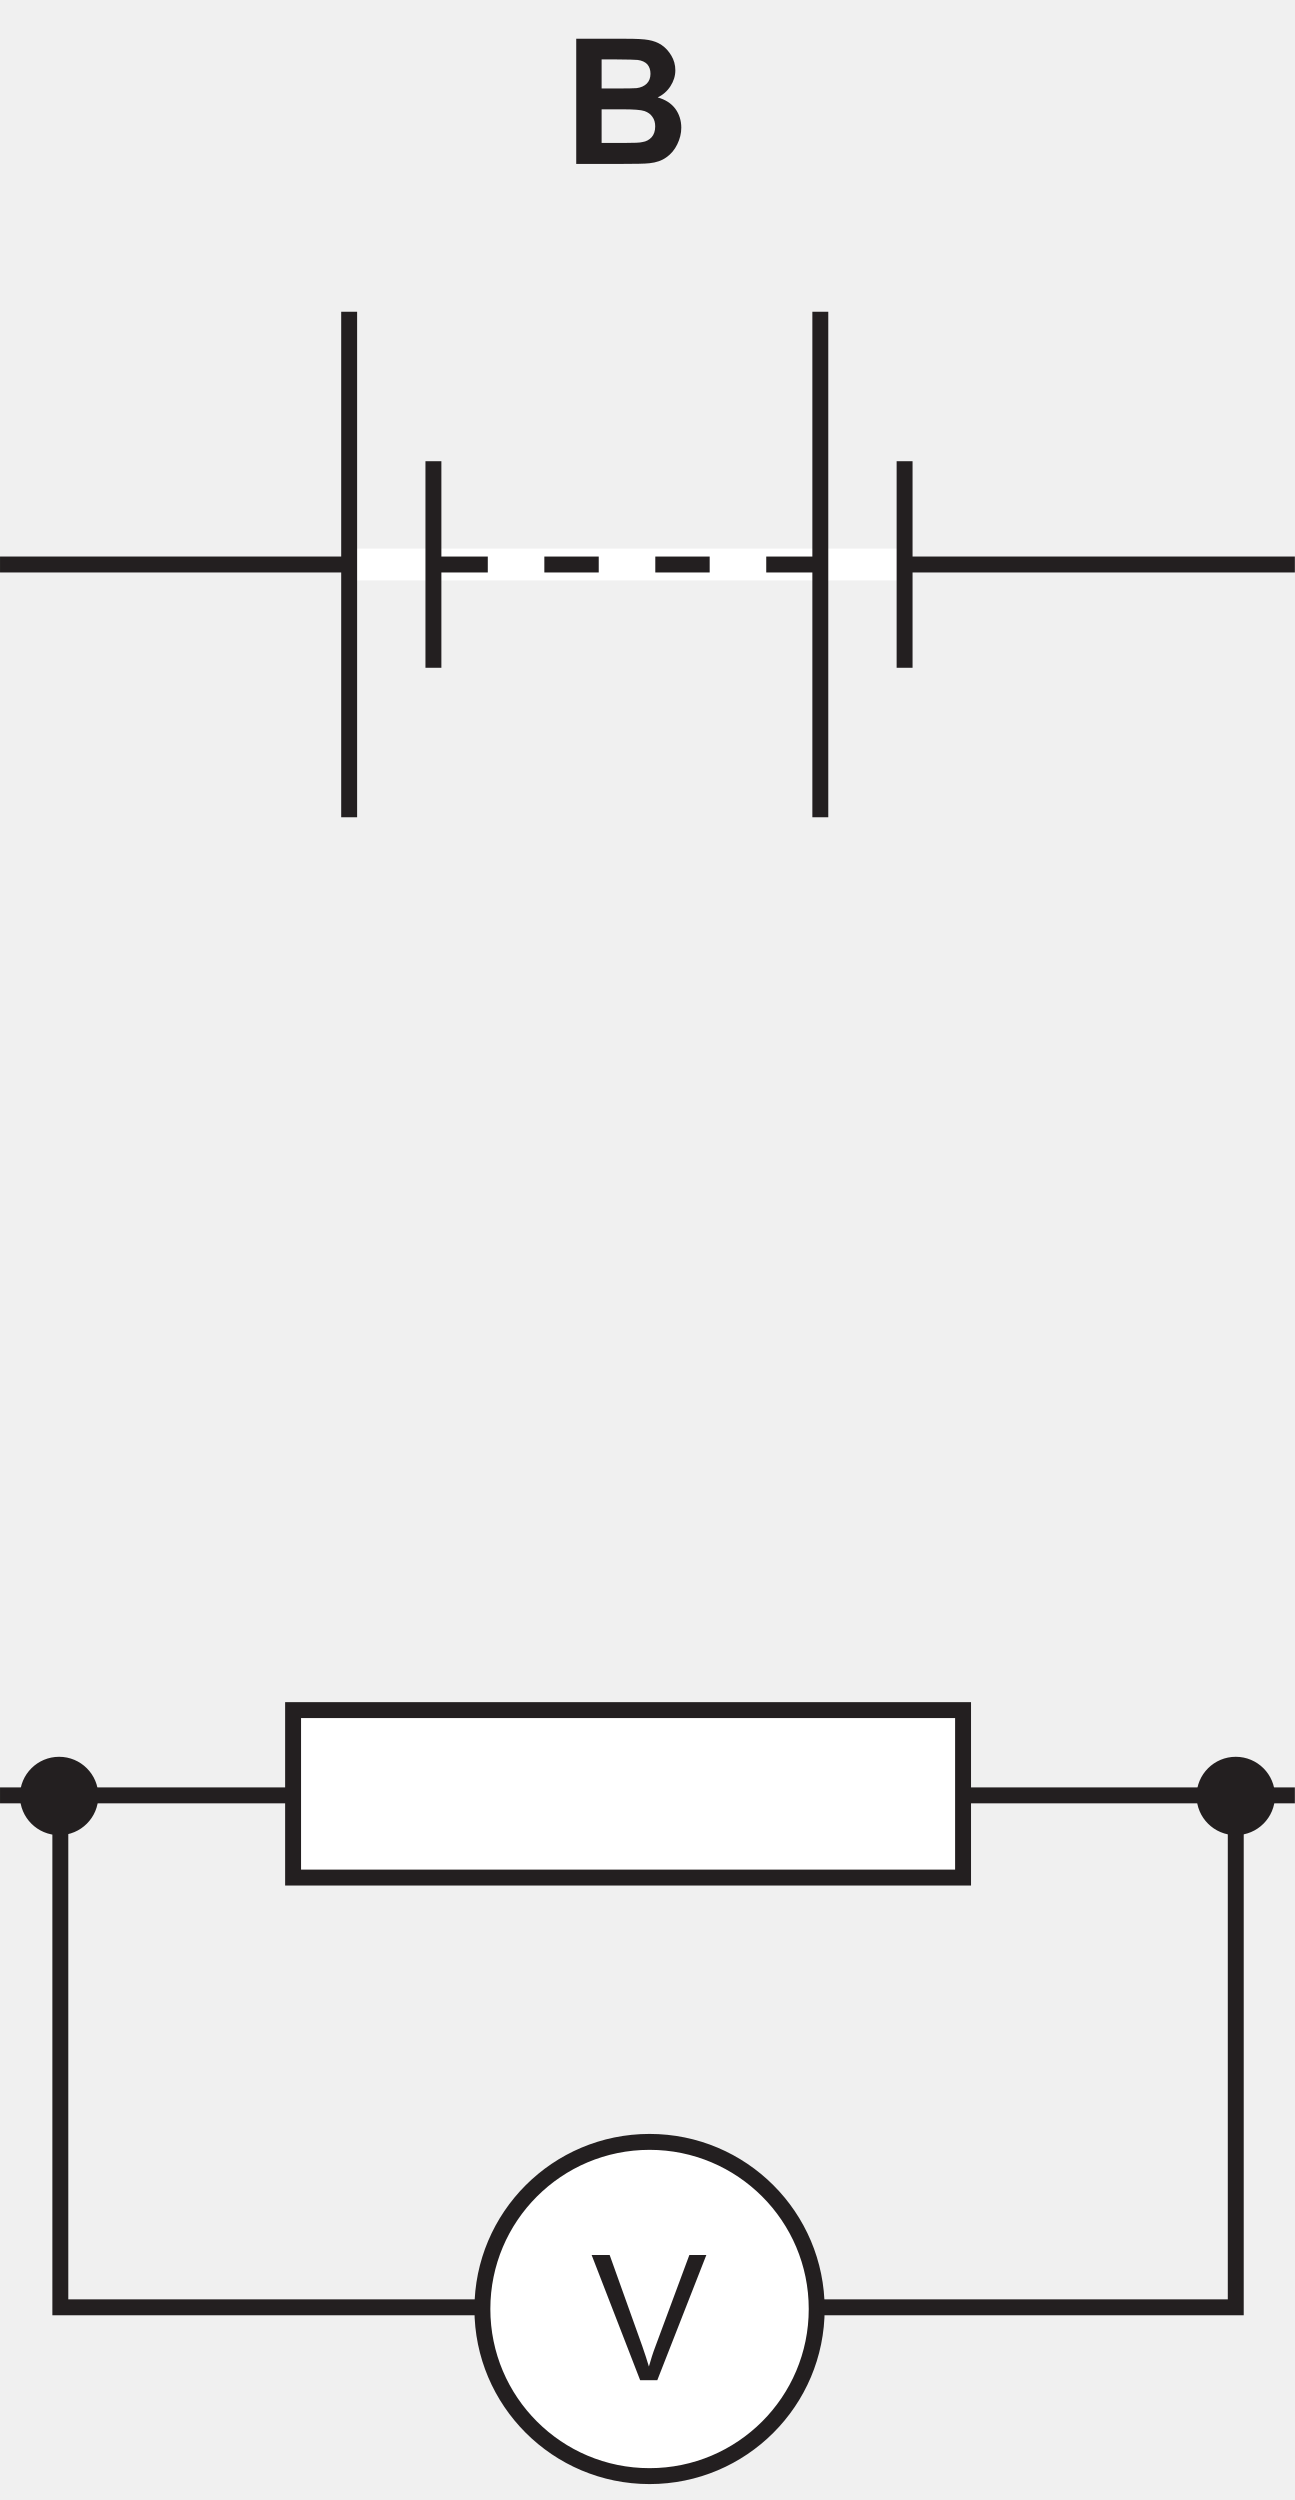
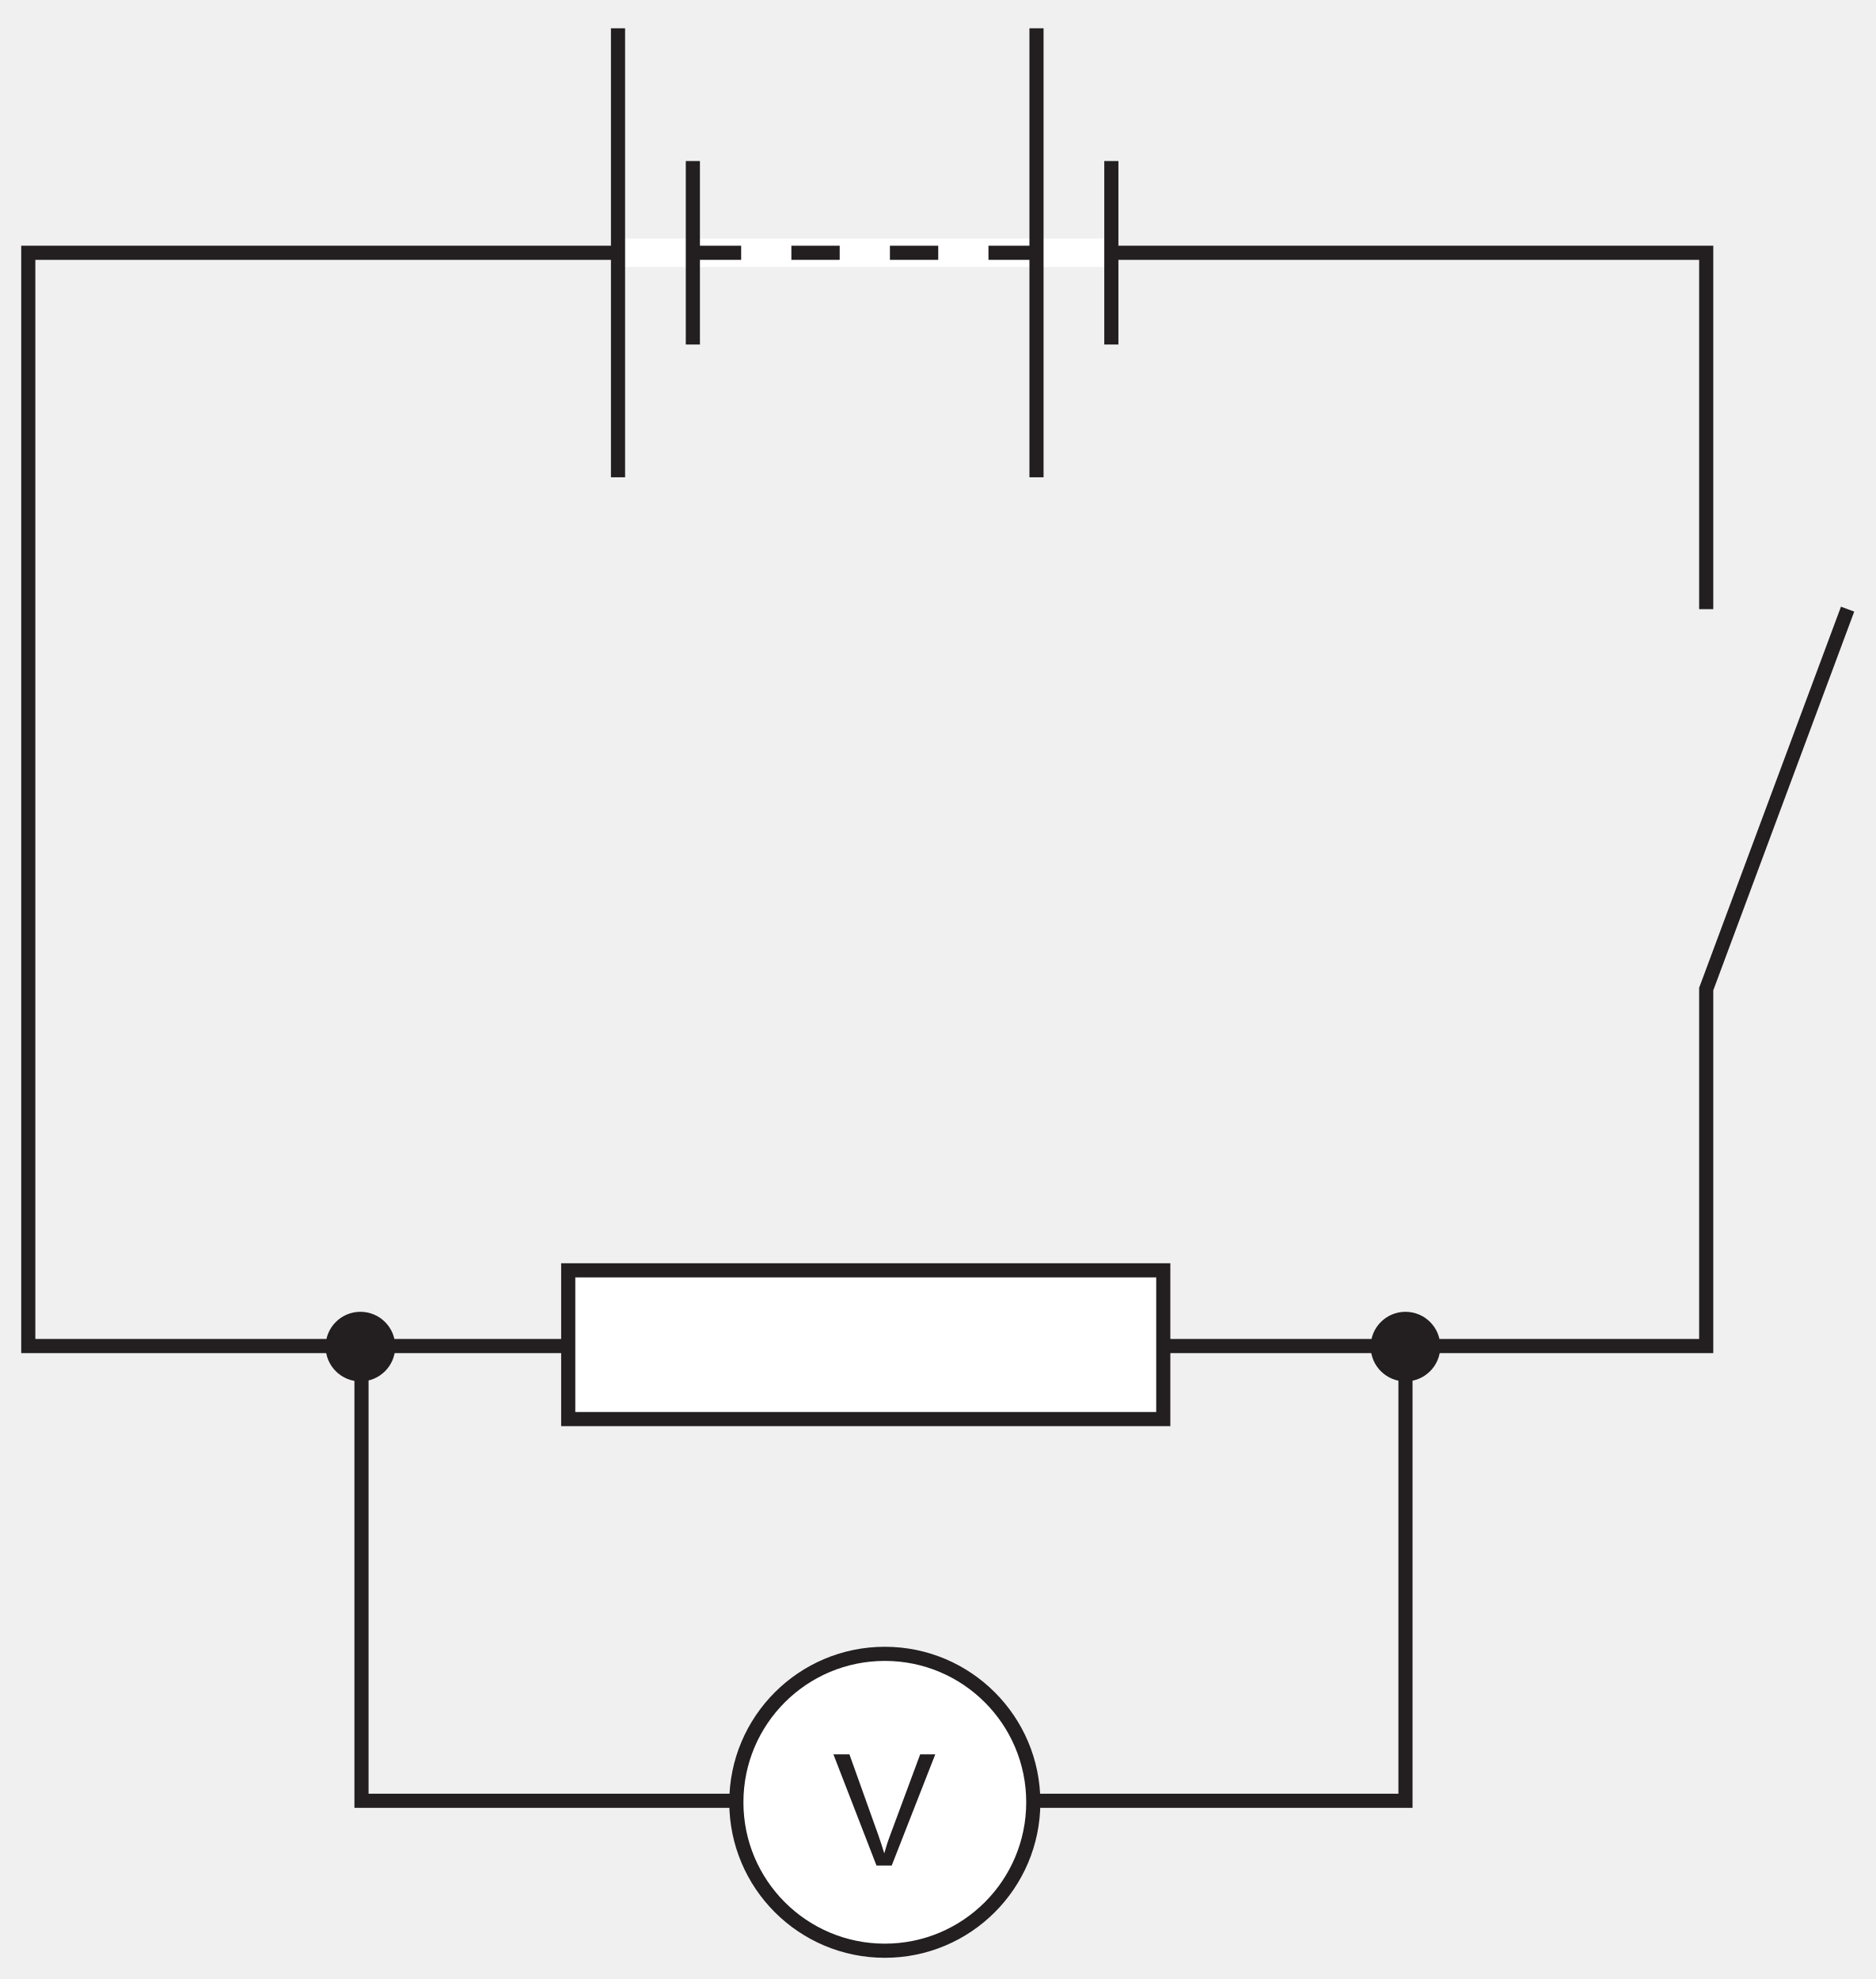
- <svg xmlns="http://www.w3.org/2000/svg" xmlns:xlink="http://www.w3.org/1999/xlink" data-id="0625_2021ON_11_q30_optB" data-width-mm="28.69" data-height-mm="55.4" data-measure="false" data-source="0625/11 ON 2021 p14" version="1.1" width="81.338" height="157.043" viewBox="0 0 81.338 157.043">
+ <svg xmlns="http://www.w3.org/2000/svg" xmlns:xlink="http://www.w3.org/1999/xlink" data-id="0625_2021ON_11_q30_optB" data-width-mm="46.8" data-height-mm="49.37" data-measure="false" data-source="0625/11 ON 2021 p14" version="1.1" width="132.673" height="139.960" viewBox="0 0 132.673 139.960">
  <defs>
    <clipPath id="clip_1">
-       <path transform="matrix(1,0,0,-1,-363.271,754.996)" d="M363.272 597.953H444.611V754.996H363.272Z" />
+       <path transform="matrix(1,0,0,-1,-341.494,737.413)" d="M341.494 597.453H474.167V737.413H341.494Z" />
    </clipPath>
    <clipPath id="clip_2">
-       <path transform="matrix(1,0,0,-1,-363.271,754.996)" d="M0 0H595V842H0Z" />
+       <path transform="matrix(1,0,0,-1,-341.494,737.413)" d="M0 0H595V842H0Z" />
    </clipPath>
    <clipPath id="clip_3">
-       <path transform="matrix(1,0,0,-1,-363.271,754.996)" d="M112.74 442.4H481.817V754.133H112.74Z" />
+       <path transform="matrix(1,0,0,-1,-341.494,737.413)" d="M112.74 442.4H481.817V754.133H112.74Z" />
    </clipPath>
    <clipPath id="clip_4">
-       <path transform="matrix(1,0,0,-1,-363.271,754.996)" d="M112.74 442.4H481.817V754.133H112.74Z" />
+       <path transform="matrix(1,0,0,-1,-341.494,737.413)" d="M112.74 442.4H481.817V754.133H112.74Z" />
    </clipPath>
-     <path id="font_5_2" d="M.072 0H.316C.408 .000 .466 .001 .490 .004 .529 .008 .561 .019 .587 .038 .613 .056 .634 .081 .649 .112 .664 .143 .672 .174 .672 .207 .672 .248 .660 .285 .638 .315 .614 .347 .580 .368 .537 .380 .567 .394 .592 .416 .610 .444 .628 .472 .638 .502 .638 .535 .638 .566 .630 .594 .615 .619 .600 .644 .582 .664 .560 .679 .538 .694 .513 .703 .485 .708 .457 .713 .416 .715 .358 .715H.072V0M.300 .597C.368 .597 .409 .595 .423 .594 .447 .591 .466 .582 .478 .569 .490 .555 .496 .537 .496 .515 .496 .492 .489 .473 .475 .459 .461 .445 .441 .436 .417 .433 .403 .432 .368 .431 .312 .431H.217V.597H.300M.334 .312C.400 .312 .442 .309 .462 .302 .482 .295 .497 .284 .507 .269 .518 .254 .523 .236 .523 .214 .523 .189 .516 .168 .503 .153 .489 .138 .472 .128 .450 .125 .436 .121 .403 .120 .351 .120H.217V.312H.334Z" />
-     <path id="font_6_17" d="M.378 0 .658 .715H.561L.368 .195C.353 .156 .341 .117 .330 .078 .319 .114 .307 .153 .292 .195L.106 .715H.003L.280 0H.378Z" />
+     <path id="font_5_17" d="M.378 0 .658 .715H.561L.368 .195C.353 .156 .341 .117 .330 .078 .319 .114 .307 .153 .292 .195L.106 .715H.003L.280 0H.378Z" />
+     <clipPath id="clip_6">
+       <path transform="matrix(1,0,0,-1,-341.494,737.413)" d="M112.74 442.4H481.817V754.133H112.74Z" />
+     </clipPath>
    <clipPath id="clip_7">
-       <path transform="matrix(1,0,0,-1,-363.271,754.996)" d="M112.74 442.4H481.817V754.133H112.74Z" />
+       <path transform="matrix(1,0,0,-1,-341.494,737.413)" d="M234.24 261.8H360.962V391.139H234.24Z" />
    </clipPath>
    <clipPath id="clip_8">
-       <path transform="matrix(1,0,0,-1,-363.271,754.996)" d="M234.24 261.8H360.962V391.139H234.24Z" />
-     </clipPath>
-     <clipPath id="clip_9">
-       <path transform="matrix(1,0,0,-1,-363.271,754.996)" d="M234.24 261.8H360.962V391.139H234.24Z" />
+       <path transform="matrix(1,0,0,-1,-341.494,737.413)" d="M234.24 261.8H360.962V391.139H234.24Z" />
    </clipPath>
  </defs>
  <g clip-path="url(#clip_1)">
    <g clip-path="url(#clip_2)">
-       <path transform="matrix(1,0,0,-1,-363.271,754.996)" d="M369.198 642.177C369.198 640.957 368.208 639.966 366.985 639.966 365.764 639.966 364.772 640.957 364.772 642.177 364.772 643.399 365.764 644.389 366.985 644.389 368.208 644.389 369.198 643.399 369.198 642.177" fill="#231f20" />
-       <path transform="matrix(1,0,0,-1,-363.271,754.996)" stroke-width=".5" stroke-linecap="butt" stroke-miterlimit="4" stroke-linejoin="miter" fill="none" stroke="#231f20" d="M369.198 642.177C369.198 640.957 368.208 639.966 366.985 639.966 365.764 639.966 364.772 640.957 364.772 642.177 364.772 643.399 365.764 644.389 366.985 644.389 368.208 644.389 369.198 643.399 369.198 642.177Z" />
-       <path transform="matrix(1,0,0,-1,-363.271,754.996)" d="M443.111 642.177C443.111 640.957 442.121 639.966 440.898 639.966 439.677 639.966 438.685 640.957 438.685 642.177 438.685 643.399 439.677 644.389 440.898 644.389 442.121 644.389 443.111 643.399 443.111 642.177" fill="#231f20" />
+       <path transform="matrix(1,0,0,-1,-341.494,737.413)" d="M369.198 642.177C369.198 640.957 368.208 639.966 366.985 639.966 365.764 639.966 364.772 640.957 364.772 642.177 364.772 643.399 365.764 644.389 366.985 644.389 368.208 644.389 369.198 643.399 369.198 642.177" fill="#231f20" />
+       <path transform="matrix(1,0,0,-1,-341.494,737.413)" stroke-width=".5" stroke-linecap="butt" stroke-miterlimit="4" stroke-linejoin="miter" fill="none" stroke="#231f20" d="M369.198 642.177C369.198 640.957 368.208 639.966 366.985 639.966 365.764 639.966 364.772 640.957 364.772 642.177 364.772 643.399 365.764 644.389 366.985 644.389 368.208 644.389 369.198 643.399 369.198 642.177Z" />
+       <path transform="matrix(1,0,0,-1,-341.494,737.413)" d="M443.111 642.177C443.111 640.957 442.121 639.966 440.898 639.966 439.677 639.966 438.685 640.957 438.685 642.177 438.685 643.399 439.677 644.389 440.898 644.389 442.121 644.389 443.111 643.399 443.111 642.177" fill="#231f20" />
      <g clip-path="url(#clip_3)">
-         <path transform="matrix(1,0,0,-1,-363.271,754.996)" stroke-width=".5" stroke-linecap="butt" stroke-miterlimit="4" stroke-linejoin="miter" fill="none" stroke="#231f20" d="M443.111 642.177C443.111 640.957 442.121 639.966 440.898 639.966 439.677 639.966 438.685 640.957 438.685 642.177 438.685 643.399 439.677 644.389 440.898 644.389 442.121 644.389 443.111 643.399 443.111 642.177Z" />
+         <path transform="matrix(1,0,0,-1,-341.494,737.413)" stroke-width=".5" stroke-linecap="butt" stroke-miterlimit="4" stroke-linejoin="miter" fill="none" stroke="#231f20" d="M443.111 642.177C443.111 640.957 442.121 639.966 440.898 639.966 439.677 639.966 438.685 640.957 438.685 642.177 438.685 643.399 439.677 644.389 440.898 644.389 442.121 644.389 443.111 643.399 443.111 642.177Z" />
      </g>
      <g clip-path="url(#clip_4)" />
-       <use data-text="B" xlink:href="#font_5_2" transform="matrix(11.000,0,0,-10.997,35.405,10.298)" fill="#231f20" />
-       <path transform="matrix(1,0,0,-1,-363.271,754.996)" stroke-width="1" stroke-linecap="butt" stroke-miterlimit="4" stroke-linejoin="miter" fill="none" stroke="#231f20" d="M462.167 694.333V719.536H343.494V642.217H462.167V667.463L472.167 694.333" />
-       <path transform="matrix(1,0,0,-1,-363.271,754.996)" stroke-width="1" stroke-linecap="butt" stroke-miterlimit="4" stroke-linejoin="miter" fill="none" stroke="#231f20" d="M440.898 642.217V610.057H367.061V642.217" />
-       <path transform="matrix(1,0,0,-1,-363.271,754.996)" d="M414.574 609.951C414.574 604.154 409.873 599.453 404.074 599.453 398.274 599.453 393.573 604.154 393.573 609.951 393.573 615.749 398.274 620.449 404.074 620.449 409.873 620.449 414.574 615.749 414.574 609.951" fill="#ffffff" />
-       <path transform="matrix(1,0,0,-1,-363.271,754.996)" stroke-width="1" stroke-linecap="butt" stroke-miterlimit="4" stroke-linejoin="miter" fill="none" stroke="#231f20" d="M414.574 609.951C414.574 604.154 409.873 599.453 404.074 599.453 398.274 599.453 393.573 604.154 393.573 609.951 393.573 615.749 398.274 620.449 404.074 620.449 409.873 620.449 414.574 615.749 414.574 609.951Z" />
-       <use data-text="V" xlink:href="#font_6_17" transform="matrix(11.000,0,0,-10.997,37.132,149.517)" fill="#231f20" />
-       <path transform="matrix(1,0,0,-1,-363.271,754.996)" d="M381.682 647.572H423.768V637.052H381.682Z" fill="#ffffff" />
-       <path transform="matrix(1,0,0,-1,-363.271,754.996)" stroke-width="1" stroke-linecap="butt" stroke-miterlimit="4" stroke-linejoin="miter" fill="none" stroke="#231f20" d="M381.682 647.572H423.768V637.052H381.682Z" />
+       <path transform="matrix(1,0,0,-1,-341.494,737.413)" stroke-width="1" stroke-linecap="butt" stroke-miterlimit="4" stroke-linejoin="miter" fill="none" stroke="#231f20" d="M462.167 694.333V719.536H343.494V642.217H462.167V667.463L472.167 694.333" />
+       <path transform="matrix(1,0,0,-1,-341.494,737.413)" stroke-width="1" stroke-linecap="butt" stroke-miterlimit="4" stroke-linejoin="miter" fill="none" stroke="#231f20" d="M440.898 642.217V610.057H367.061V642.217" />
+       <path transform="matrix(1,0,0,-1,-341.494,737.413)" d="M414.574 609.951C414.574 604.154 409.873 599.453 404.074 599.453 398.274 599.453 393.573 604.154 393.573 609.951 393.573 615.749 398.274 620.449 404.074 620.449 409.873 620.449 414.574 615.749 414.574 609.951" fill="#ffffff" />
+       <path transform="matrix(1,0,0,-1,-341.494,737.413)" stroke-width="1" stroke-linecap="butt" stroke-miterlimit="4" stroke-linejoin="miter" fill="none" stroke="#231f20" d="M414.574 609.951C414.574 604.154 409.873 599.453 404.074 599.453 398.274 599.453 393.573 604.154 393.573 609.951 393.573 615.749 398.274 620.449 404.074 620.449 409.873 620.449 414.574 615.749 414.574 609.951Z" />
+       <use data-text="V" xlink:href="#font_5_17" transform="matrix(11.000,0,0,-10.997,58.910,131.934)" fill="#231f20" />
+       <path transform="matrix(1,0,0,-1,-341.494,737.413)" d="M381.682 647.572H423.768V637.052H381.682Z" fill="#ffffff" />
+       <path transform="matrix(1,0,0,-1,-341.494,737.413)" stroke-width="1" stroke-linecap="butt" stroke-miterlimit="4" stroke-linejoin="miter" fill="none" stroke="#231f20" d="M381.682 647.572H423.768V637.052H381.682Z" />
+       <g clip-path="url(#clip_6)" />
+       <path transform="matrix(1,0,0,-1,-341.494,737.413)" stroke-width="2" stroke-linecap="butt" stroke-miterlimit="10" stroke-linejoin="miter" fill="none" stroke="#ffffff" d="M385.204 719.536H420.095" />
+       <path transform="matrix(1,0,0,-1,-341.494,737.413)" stroke-width="1" stroke-linecap="butt" stroke-miterlimit="10" stroke-linejoin="miter" fill="none" stroke="#231f20" d="M385.204 735.413V703.658M390.497 726.024V713.048M414.801 735.413V703.658M420.095 726.024V713.048M390.497 719.535H393.913M397.465 719.535H400.882M404.435 719.535H407.851M411.404 719.535H414.82" />
      <g clip-path="url(#clip_7)" />
-       <path transform="matrix(1,0,0,-1,-363.271,754.996)" stroke-width="2" stroke-linecap="butt" stroke-miterlimit="10" stroke-linejoin="miter" fill="none" stroke="#ffffff" d="M385.204 719.536H420.095" />
-       <path transform="matrix(1,0,0,-1,-363.271,754.996)" stroke-width="1" stroke-linecap="butt" stroke-miterlimit="10" stroke-linejoin="miter" fill="none" stroke="#231f20" d="M385.204 735.413V703.658M390.497 726.024V713.048M414.801 735.413V703.658M420.095 726.024V713.048M390.497 719.535H393.913M397.465 719.535H400.882M404.435 719.535H407.851M411.404 719.535H414.82" />
      <g clip-path="url(#clip_8)" />
-       <g clip-path="url(#clip_9)" />
    </g>
  </g>
</svg>
